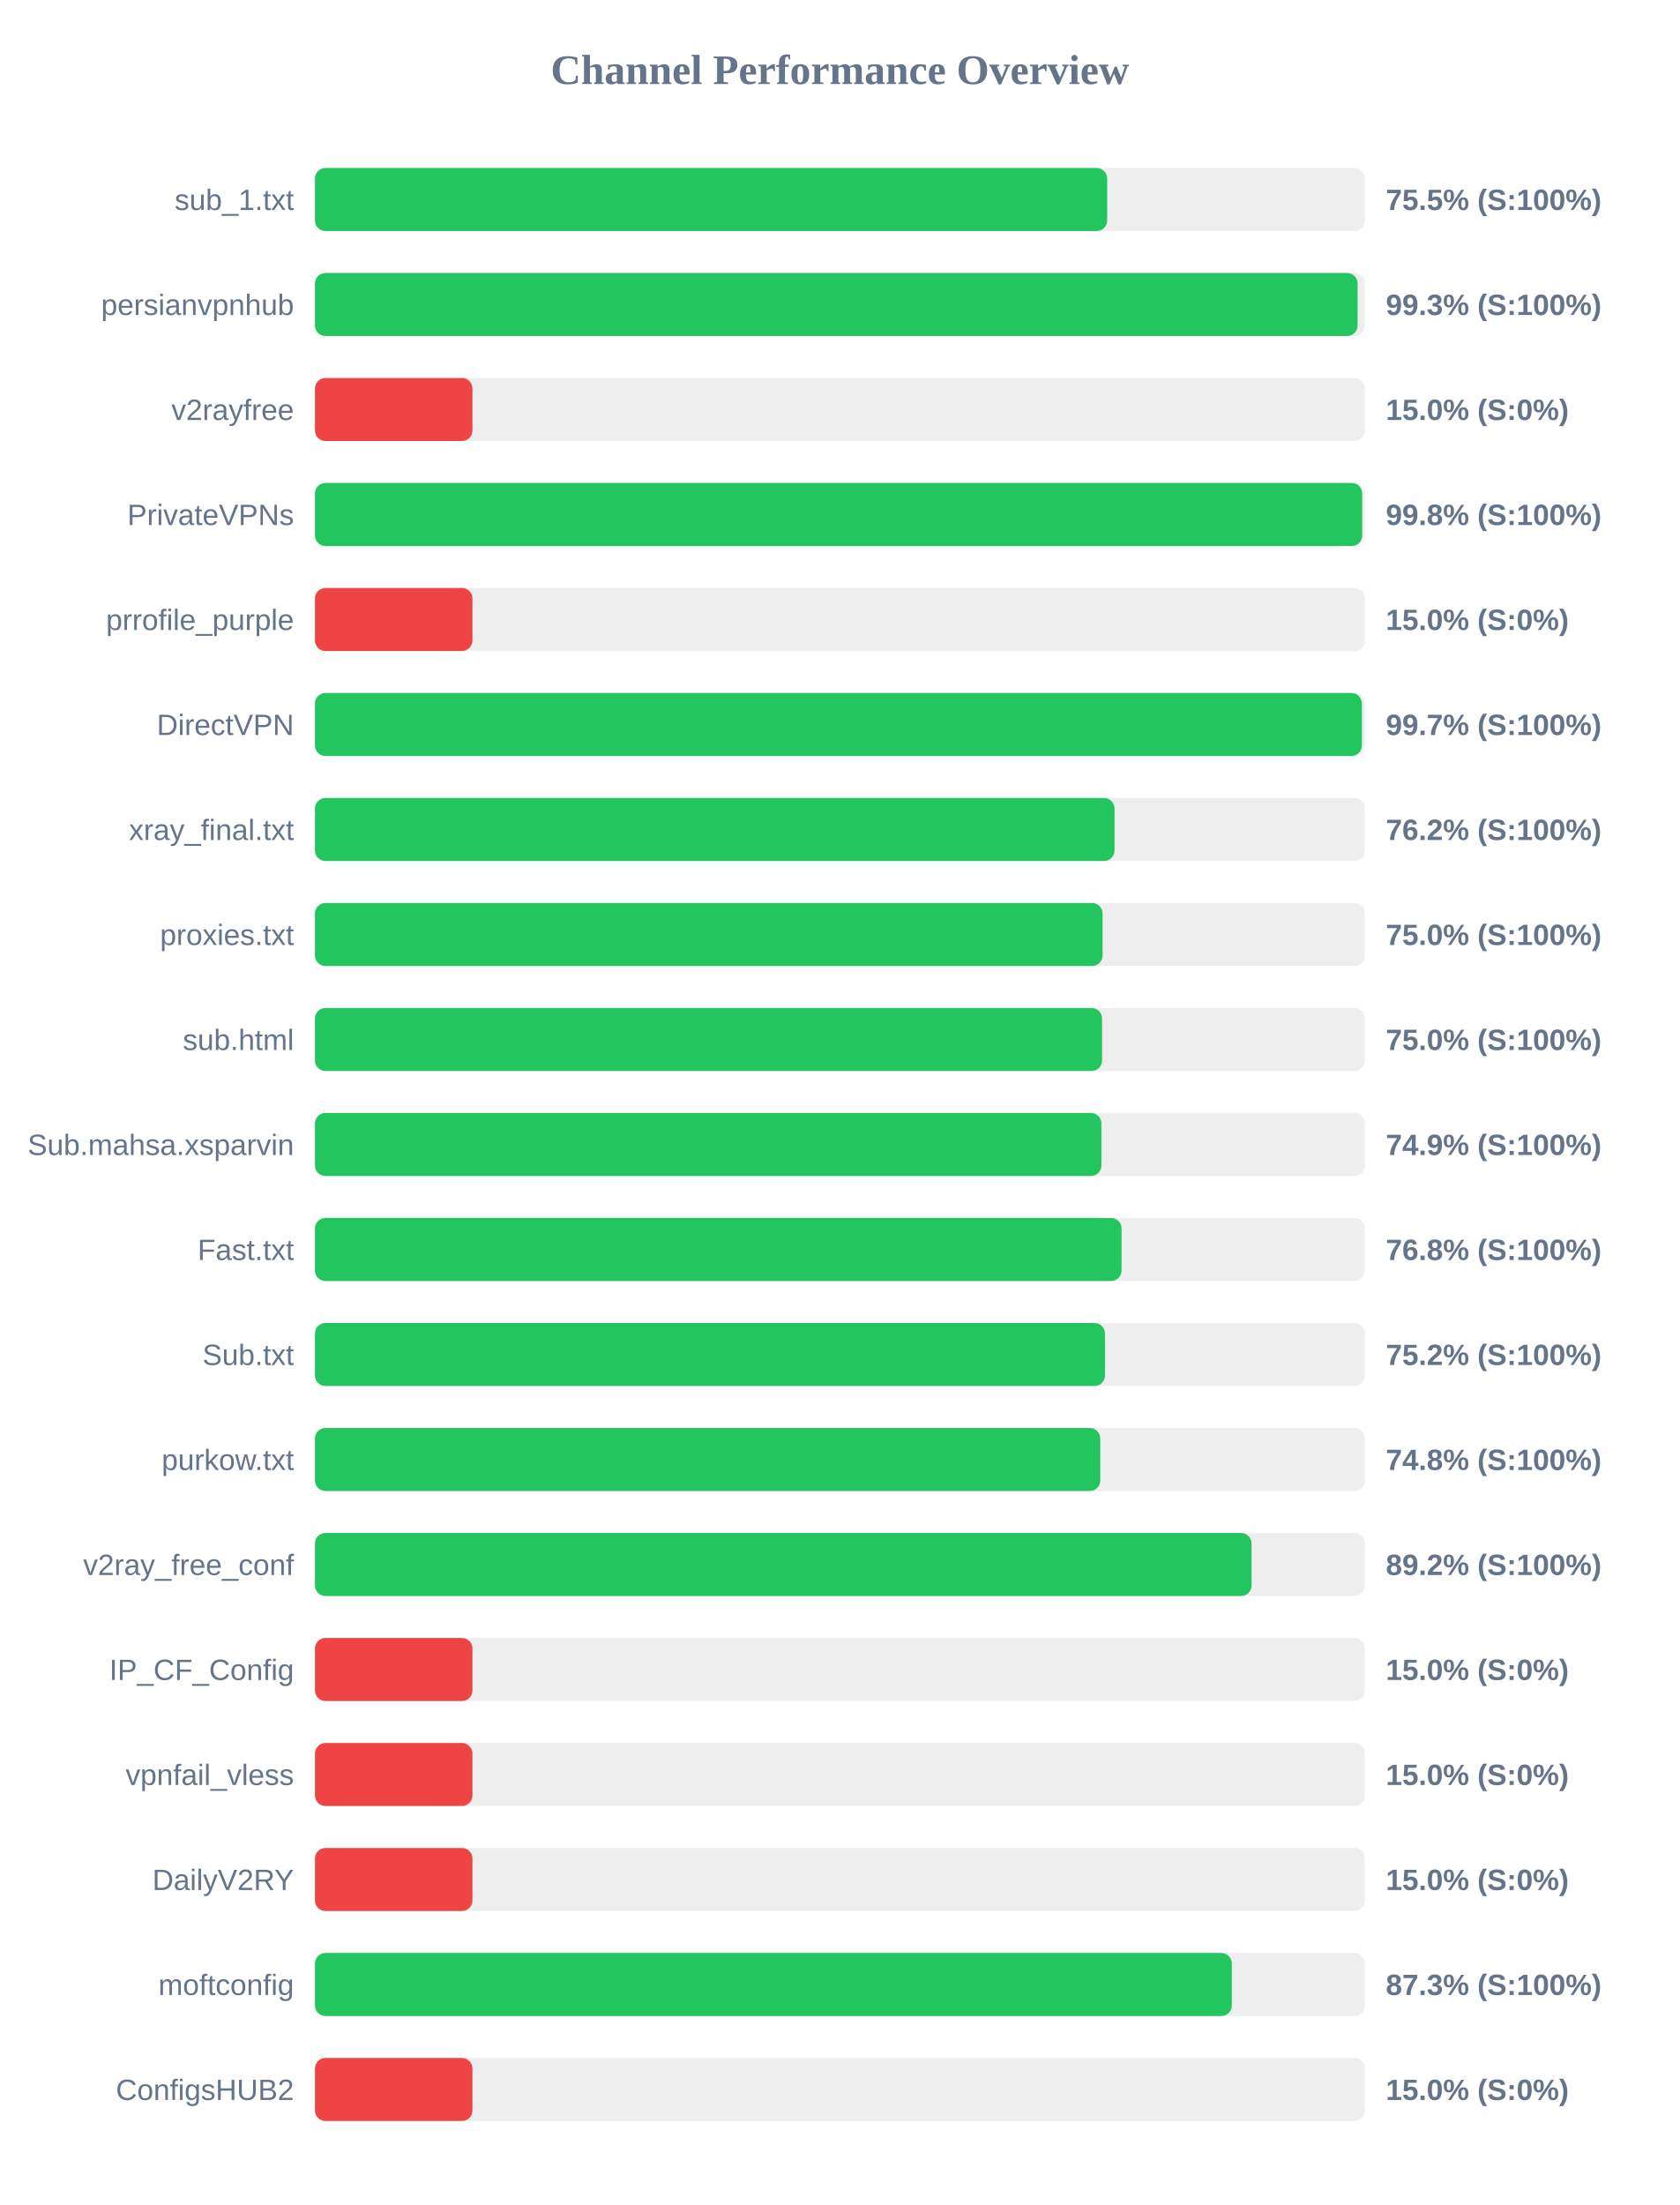
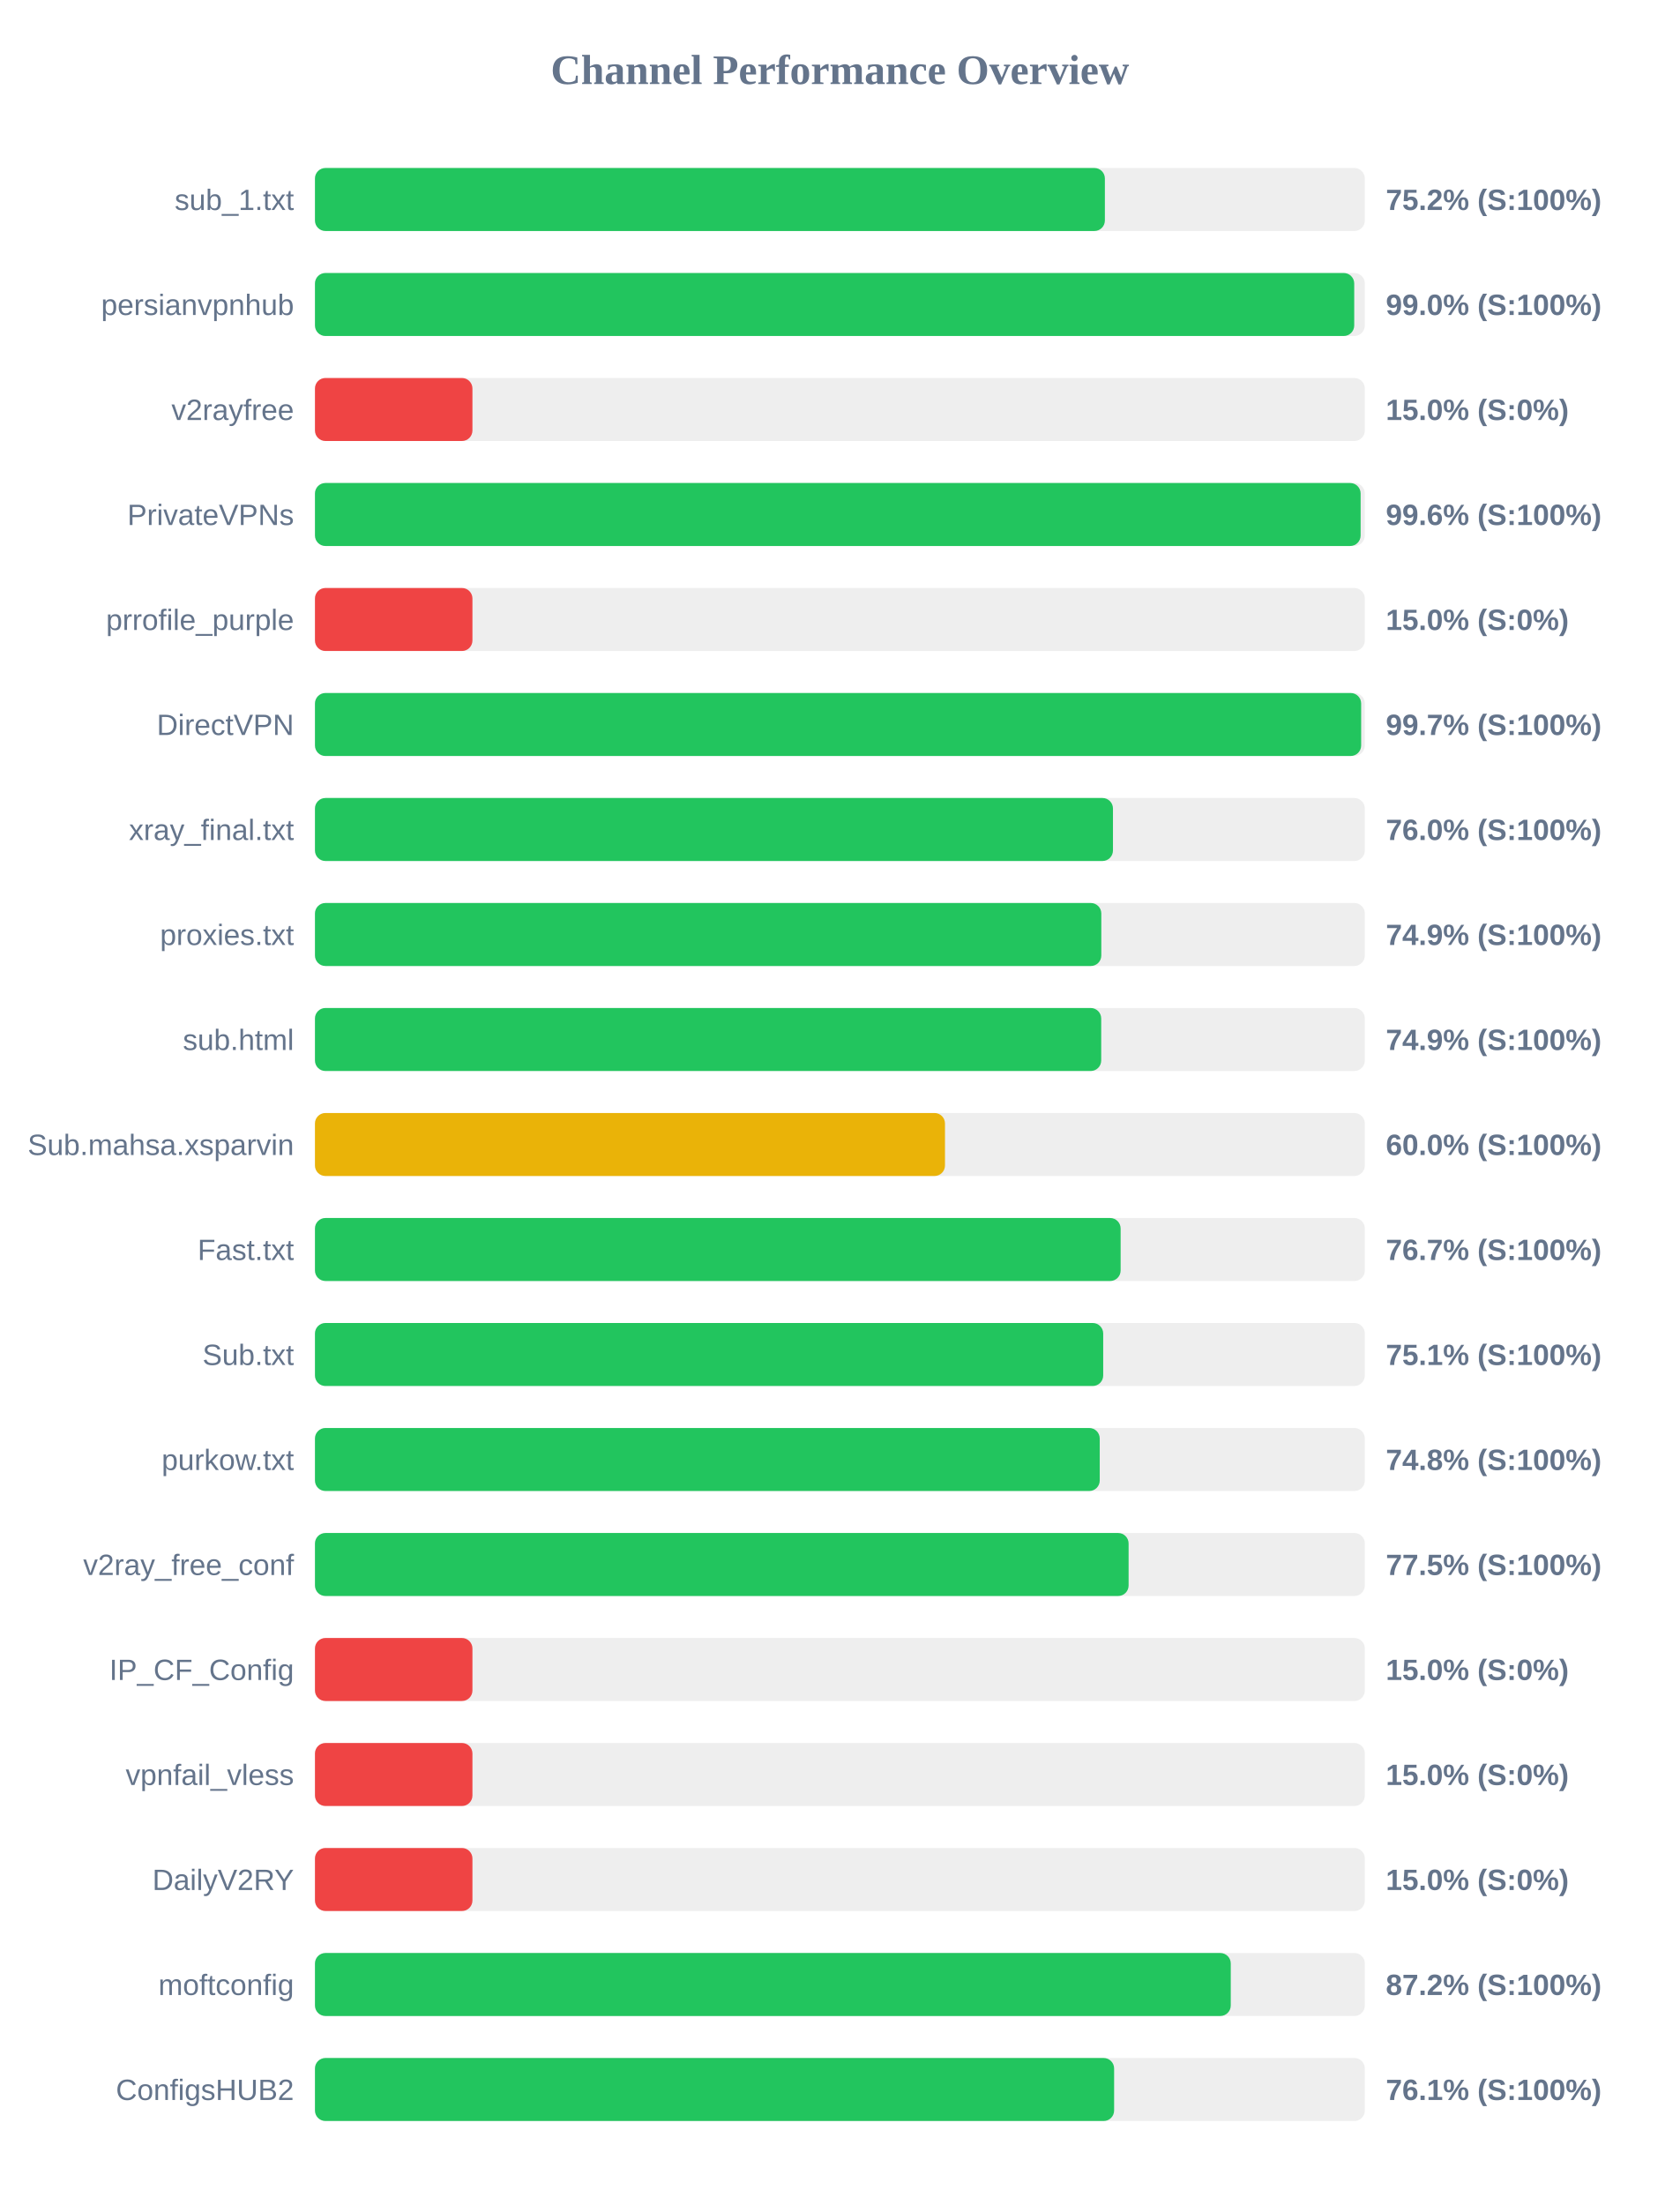
<svg xmlns="http://www.w3.org/2000/svg" width="800" height="1050" version="1.1">
  <style>
        .row { font: 14px Arial; fill: #64748b; }
        .score { font: bold 14px Arial; fill: #64748b; }
    </style>
  <text x="400" y="40" text-anchor="middle" font-size="20px" font-weight="bold" fill="#64748b">Channel Performance Overview</text>
  <rect x="150" y="80" width="500" height="30" fill="#eee" rx="5" />
-   <rect x="150" y="80" width="377.3" height="30" fill="#22c55e" rx="5" />
+   <rect x="150" y="80" width="376.2" height="30" fill="#22c55e" rx="5" />
  <text x="140" y="100" text-anchor="end" class="row">sub_1.txt</text>
-   <text x="660" y="100" text-anchor="start" class="score">75.5% (S:100%)</text>
+   <text x="660" y="100" text-anchor="start" class="score">75.2% (S:100%)</text>
  <rect x="150" y="130" width="500" height="30" fill="#eee" rx="5" />
-   <rect x="150" y="130" width="496.55" height="30" fill="#22c55e" rx="5" />
+   <rect x="150" y="130" width="494.95" height="30" fill="#22c55e" rx="5" />
  <text x="140" y="150" text-anchor="end" class="row">persianvpnhub</text>
-   <text x="660" y="150" text-anchor="start" class="score">99.3% (S:100%)</text>
+   <text x="660" y="150" text-anchor="start" class="score">99.0% (S:100%)</text>
  <rect x="150" y="180" width="500" height="30" fill="#eee" rx="5" />
  <rect x="150" y="180" width="75.0" height="30" fill="#ef4444" rx="5" />
  <text x="140" y="200" text-anchor="end" class="row">v2rayfree</text>
  <text x="660" y="200" text-anchor="start" class="score">15.0% (S:0%)</text>
  <rect x="150" y="230" width="500" height="30" fill="#eee" rx="5" />
-   <rect x="150" y="230" width="498.75" height="30" fill="#22c55e" rx="5" />
+   <rect x="150" y="230" width="498.0" height="30" fill="#22c55e" rx="5" />
  <text x="140" y="250" text-anchor="end" class="row">PrivateVPNs</text>
-   <text x="660" y="250" text-anchor="start" class="score">99.8% (S:100%)</text>
+   <text x="660" y="250" text-anchor="start" class="score">99.6% (S:100%)</text>
  <rect x="150" y="280" width="500" height="30" fill="#eee" rx="5" />
  <rect x="150" y="280" width="75.0" height="30" fill="#ef4444" rx="5" />
  <text x="140" y="300" text-anchor="end" class="row">prrofile_purple</text>
  <text x="660" y="300" text-anchor="start" class="score">15.0% (S:0%)</text>
  <rect x="150" y="330" width="500" height="30" fill="#eee" rx="5" />
-   <rect x="150" y="330" width="498.6" height="30" fill="#22c55e" rx="5" />
+   <rect x="150" y="330" width="498.25" height="30" fill="#22c55e" rx="5" />
  <text x="140" y="350" text-anchor="end" class="row">DirectVPN</text>
  <text x="660" y="350" text-anchor="start" class="score">99.7% (S:100%)</text>
  <rect x="150" y="380" width="500" height="30" fill="#eee" rx="5" />
-   <rect x="150" y="380" width="380.8" height="30" fill="#22c55e" rx="5" />
+   <rect x="150" y="380" width="380.05" height="30" fill="#22c55e" rx="5" />
  <text x="140" y="400" text-anchor="end" class="row">xray_final.txt</text>
-   <text x="660" y="400" text-anchor="start" class="score">76.2% (S:100%)</text>
+   <text x="660" y="400" text-anchor="start" class="score">76.0% (S:100%)</text>
  <rect x="150" y="430" width="500" height="30" fill="#eee" rx="5" />
-   <rect x="150" y="430" width="375.1" height="30" fill="#22c55e" rx="5" />
+   <rect x="150" y="430" width="374.5" height="30" fill="#22c55e" rx="5" />
  <text x="140" y="450" text-anchor="end" class="row">proxies.txt</text>
-   <text x="660" y="450" text-anchor="start" class="score">75.0% (S:100%)</text>
+   <text x="660" y="450" text-anchor="start" class="score">74.9% (S:100%)</text>
  <rect x="150" y="480" width="500" height="30" fill="#eee" rx="5" />
-   <rect x="150" y="480" width="374.85" height="30" fill="#22c55e" rx="5" />
+   <rect x="150" y="480" width="374.45" height="30" fill="#22c55e" rx="5" />
  <text x="140" y="500" text-anchor="end" class="row">sub.html</text>
-   <text x="660" y="500" text-anchor="start" class="score">75.0% (S:100%)</text>
+   <text x="660" y="500" text-anchor="start" class="score">74.9% (S:100%)</text>
  <rect x="150" y="530" width="500" height="30" fill="#eee" rx="5" />
-   <rect x="150" y="530" width="374.55" height="30" fill="#22c55e" rx="5" />
+   <rect x="150" y="530" width="300.05" height="30" fill="#eab308" rx="5" />
  <text x="140" y="550" text-anchor="end" class="row">Sub.mahsa.xsparvin</text>
-   <text x="660" y="550" text-anchor="start" class="score">74.9% (S:100%)</text>
+   <text x="660" y="550" text-anchor="start" class="score">60.0% (S:100%)</text>
  <rect x="150" y="580" width="500" height="30" fill="#eee" rx="5" />
-   <rect x="150" y="580" width="384.15" height="30" fill="#22c55e" rx="5" />
+   <rect x="150" y="580" width="383.7" height="30" fill="#22c55e" rx="5" />
  <text x="140" y="600" text-anchor="end" class="row">Fast.txt</text>
-   <text x="660" y="600" text-anchor="start" class="score">76.8% (S:100%)</text>
+   <text x="660" y="600" text-anchor="start" class="score">76.7% (S:100%)</text>
  <rect x="150" y="630" width="500" height="30" fill="#eee" rx="5" />
-   <rect x="150" y="630" width="376.25" height="30" fill="#22c55e" rx="5" />
+   <rect x="150" y="630" width="375.4" height="30" fill="#22c55e" rx="5" />
  <text x="140" y="650" text-anchor="end" class="row">Sub.txt</text>
-   <text x="660" y="650" text-anchor="start" class="score">75.2% (S:100%)</text>
+   <text x="660" y="650" text-anchor="start" class="score">75.1% (S:100%)</text>
  <rect x="150" y="680" width="500" height="30" fill="#eee" rx="5" />
-   <rect x="150" y="680" width="374.0" height="30" fill="#22c55e" rx="5" />
+   <rect x="150" y="680" width="373.75" height="30" fill="#22c55e" rx="5" />
  <text x="140" y="700" text-anchor="end" class="row">purkow.txt</text>
  <text x="660" y="700" text-anchor="start" class="score">74.8% (S:100%)</text>
  <rect x="150" y="730" width="500" height="30" fill="#eee" rx="5" />
-   <rect x="150" y="730" width="446.05" height="30" fill="#22c55e" rx="5" />
+   <rect x="150" y="730" width="387.5" height="30" fill="#22c55e" rx="5" />
  <text x="140" y="750" text-anchor="end" class="row">v2ray_free_conf</text>
-   <text x="660" y="750" text-anchor="start" class="score">89.2% (S:100%)</text>
+   <text x="660" y="750" text-anchor="start" class="score">77.5% (S:100%)</text>
  <rect x="150" y="780" width="500" height="30" fill="#eee" rx="5" />
  <rect x="150" y="780" width="75.0" height="30" fill="#ef4444" rx="5" />
  <text x="140" y="800" text-anchor="end" class="row">IP_CF_Config</text>
  <text x="660" y="800" text-anchor="start" class="score">15.0% (S:0%)</text>
  <rect x="150" y="830" width="500" height="30" fill="#eee" rx="5" />
  <rect x="150" y="830" width="75.0" height="30" fill="#ef4444" rx="5" />
  <text x="140" y="850" text-anchor="end" class="row">vpnfail_vless</text>
  <text x="660" y="850" text-anchor="start" class="score">15.0% (S:0%)</text>
  <rect x="150" y="880" width="500" height="30" fill="#eee" rx="5" />
  <rect x="150" y="880" width="75.0" height="30" fill="#ef4444" rx="5" />
  <text x="140" y="900" text-anchor="end" class="row">DailyV2RY</text>
  <text x="660" y="900" text-anchor="start" class="score">15.0% (S:0%)</text>
  <rect x="150" y="930" width="500" height="30" fill="#eee" rx="5" />
-   <rect x="150" y="930" width="436.65" height="30" fill="#22c55e" rx="5" />
+   <rect x="150" y="930" width="436.15" height="30" fill="#22c55e" rx="5" />
  <text x="140" y="950" text-anchor="end" class="row">moftconfig</text>
-   <text x="660" y="950" text-anchor="start" class="score">87.3% (S:100%)</text>
+   <text x="660" y="950" text-anchor="start" class="score">87.2% (S:100%)</text>
  <rect x="150" y="980" width="500" height="30" fill="#eee" rx="5" />
-   <rect x="150" y="980" width="75.0" height="30" fill="#ef4444" rx="5" />
+   <rect x="150" y="980" width="380.6" height="30" fill="#22c55e" rx="5" />
  <text x="140" y="1000" text-anchor="end" class="row">ConfigsHUB2</text>
-   <text x="660" y="1000" text-anchor="start" class="score">15.0% (S:0%)</text>
+   <text x="660" y="1000" text-anchor="start" class="score">76.1% (S:100%)</text>
</svg>
